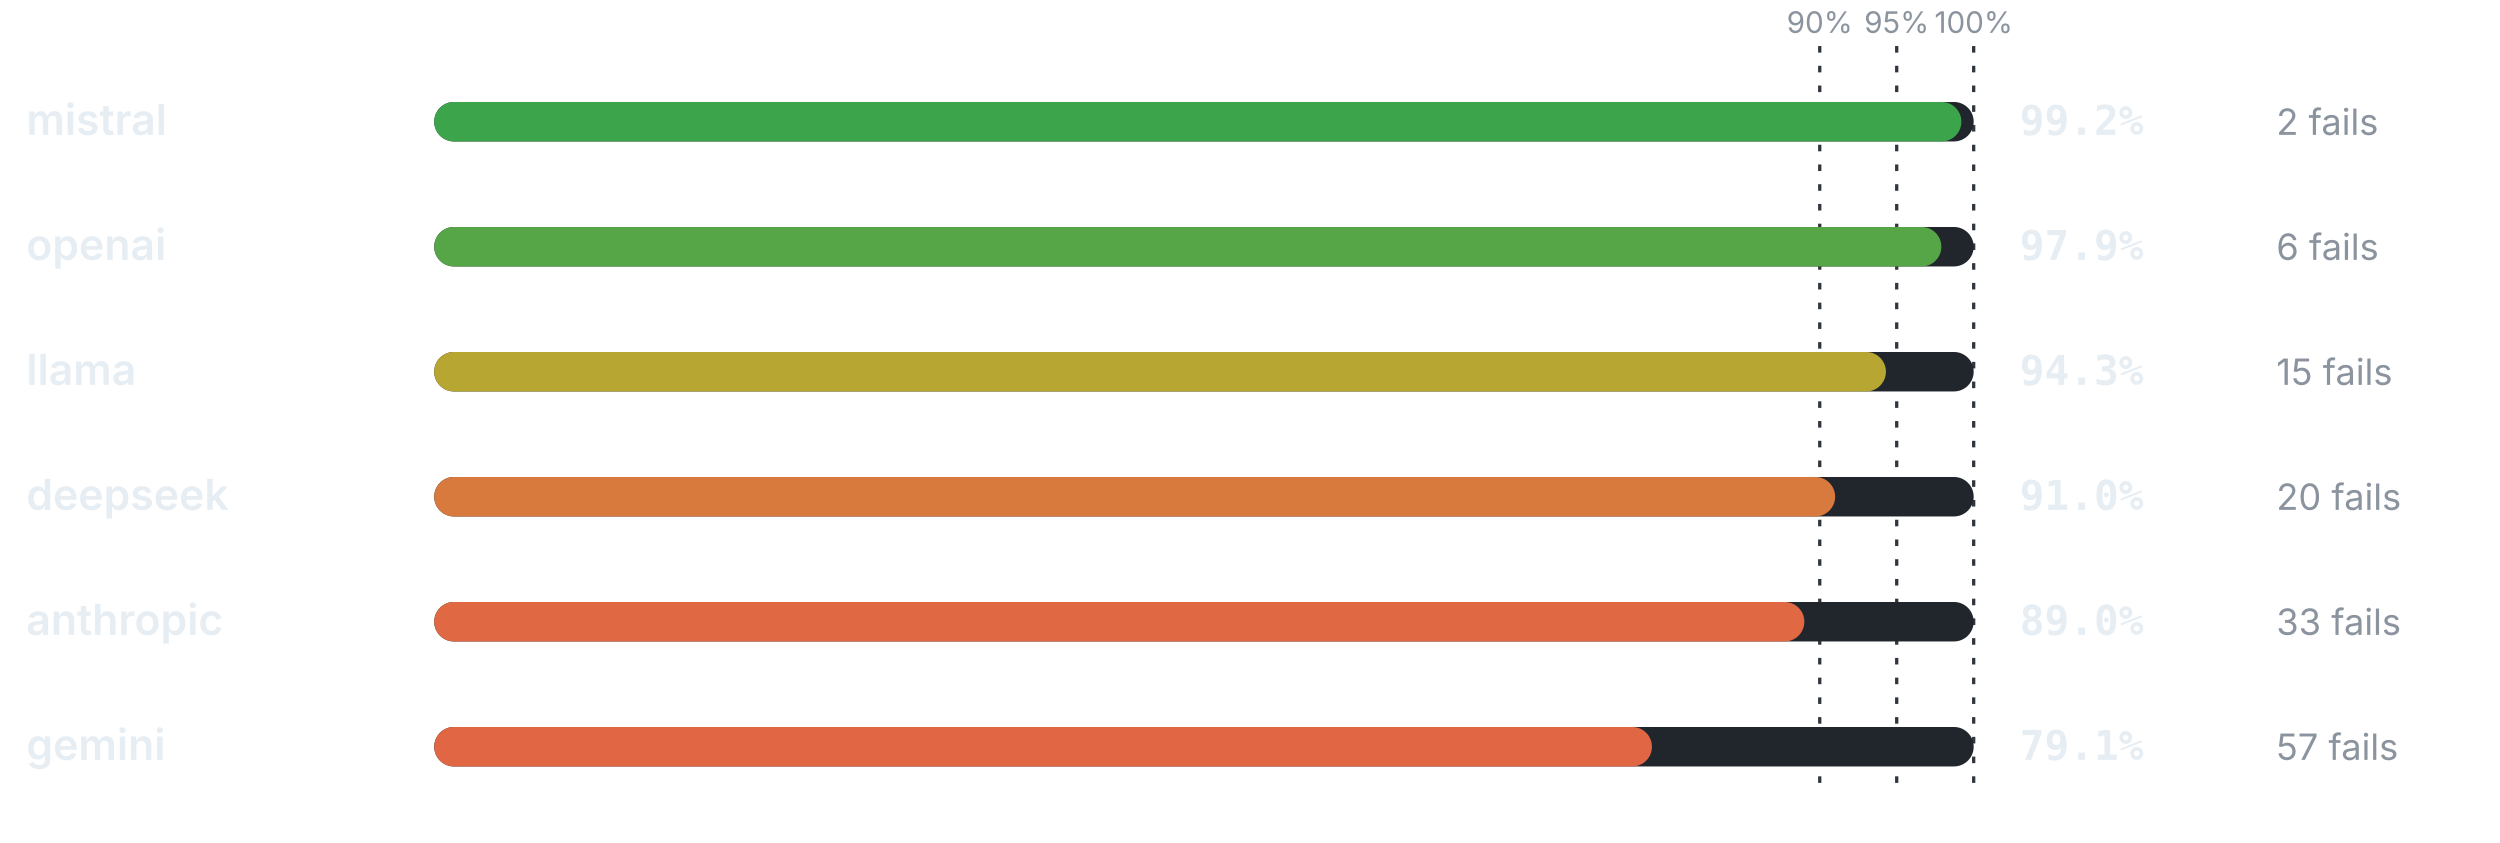
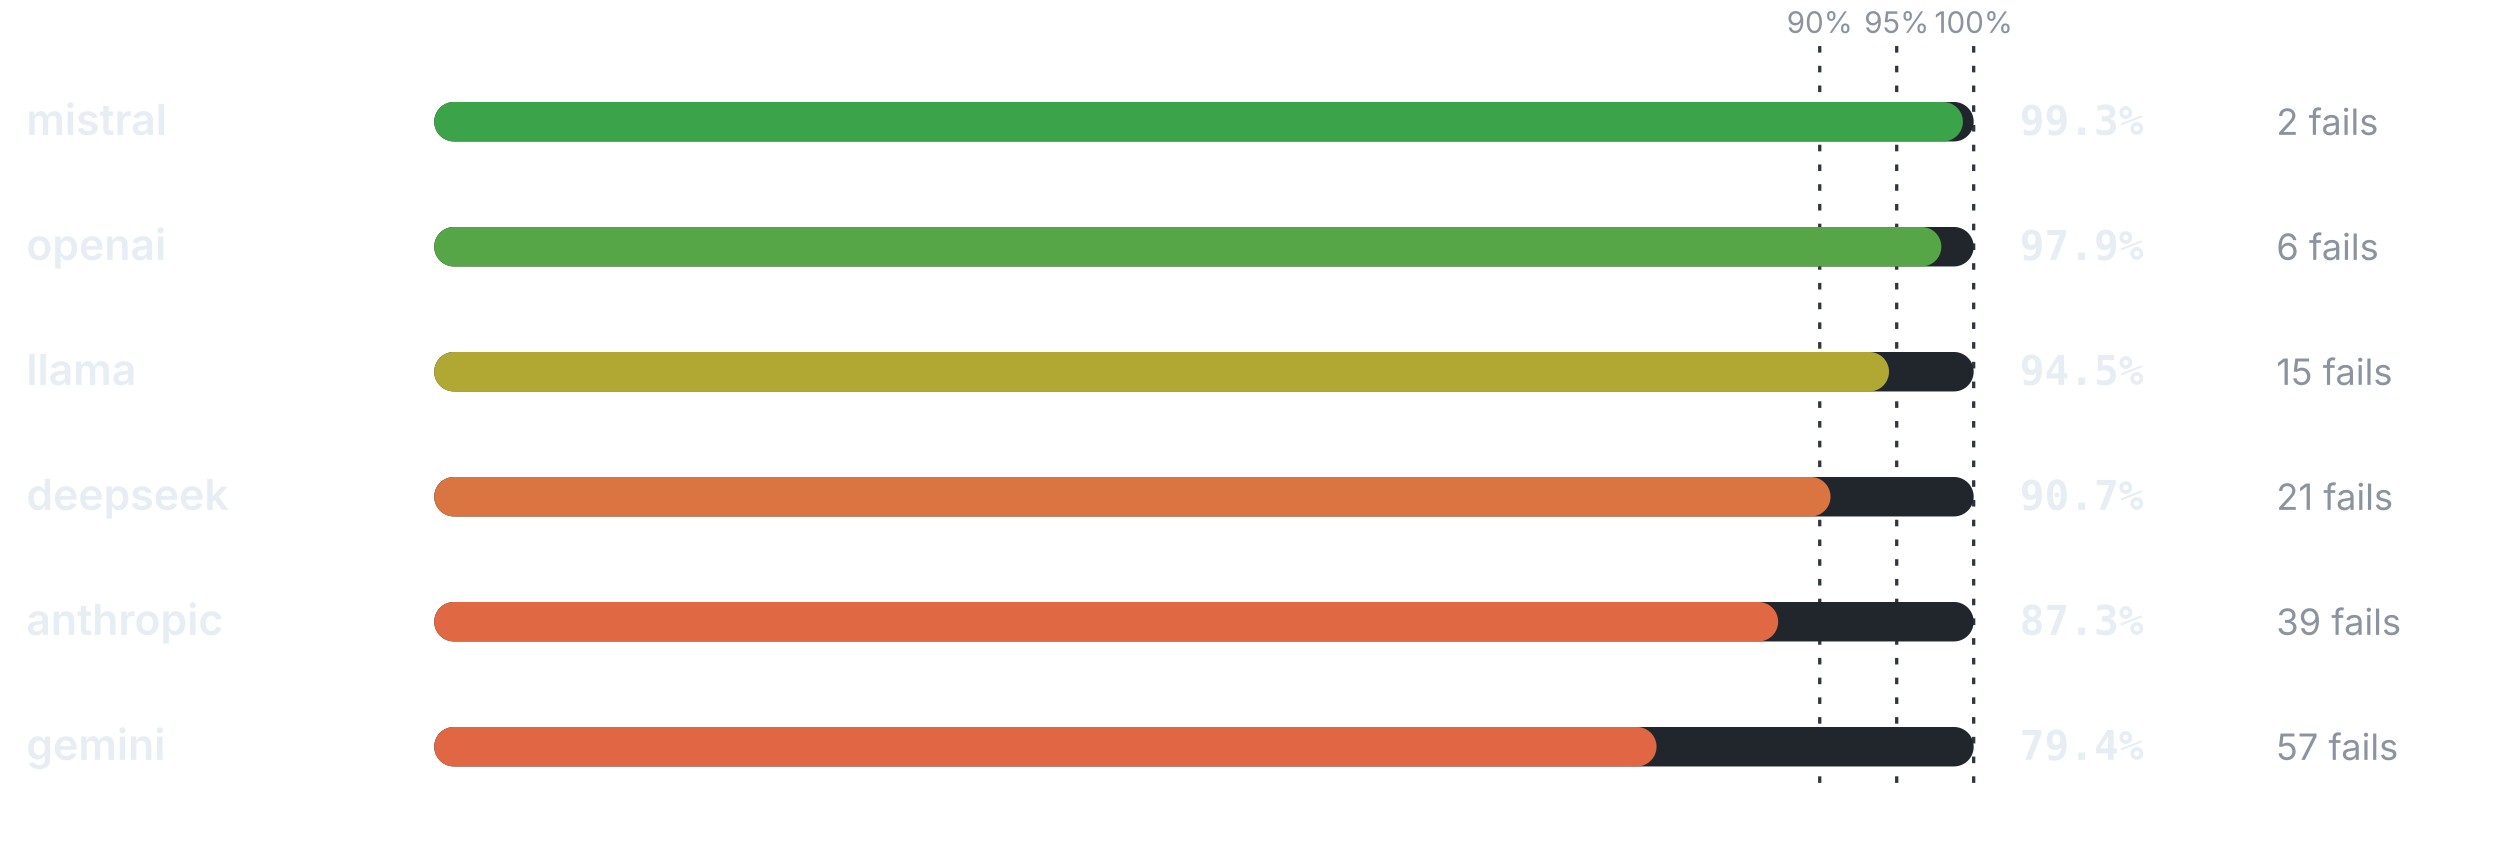
<svg xmlns="http://www.w3.org/2000/svg" viewBox="0 0 760 256" width="760" height="256" role="img" aria-label="Pass rate by provider" font-family="-apple-system,BlinkMacSystemFont,'Segoe UI',system-ui,sans-serif">
  <line x1="553.2" y1="14" x2="553.2" y2="240" stroke="#30363d" stroke-width="1" stroke-dasharray="2 4" />
  <text x="553.2" y="10" font-size="9" font-weight="400" text-anchor="middle" fill="#8b949e">90%</text>
  <line x1="576.6" y1="14" x2="576.6" y2="240" stroke="#30363d" stroke-width="1" stroke-dasharray="2 4" />
  <text x="576.6" y="10" font-size="9" font-weight="400" text-anchor="middle" fill="#8b949e">95%</text>
  <line x1="600" y1="14" x2="600" y2="240" stroke="#30363d" stroke-width="1" stroke-dasharray="2 4" />
  <text x="600" y="10" font-size="9" font-weight="400" text-anchor="middle" fill="#8b949e">100%</text>
  <text x="8" y="41" font-size="13" font-weight="600" text-anchor="start" fill="#e6edf3">mistral</text>
  <rect x="132" y="31" width="468" height="12" rx="6" fill="#21262d" />
-   <rect x="132" y="31" width="464.26" height="12" rx="6" fill="#3ca44b" />
-   <text x="614" y="41" font-size="12.5" font-weight="700" text-anchor="start" fill="#e6edf3" font-family="ui-monospace,SFMono-Regular,Menlo,monospace">99.2%</text>
+   <rect x="132" y="31" width="464.72" height="12" rx="6" fill="#3ba44b" />
+   <text x="614" y="41" font-size="12.5" font-weight="700" text-anchor="start" fill="#e6edf3" font-family="ui-monospace,SFMono-Regular,Menlo,monospace">99.3%</text>
  <text x="692" y="41" font-size="11" font-weight="400" text-anchor="start" fill="#8b949e">2 fails</text>
  <text x="8" y="79" font-size="13" font-weight="600" text-anchor="start" fill="#e6edf3">openai</text>
  <rect x="132" y="69" width="468" height="12" rx="6" fill="#21262d" />
  <rect x="132" y="69" width="458.17" height="12" rx="6" fill="#56a546" />
  <text x="614" y="79" font-size="12.5" font-weight="700" text-anchor="start" fill="#e6edf3" font-family="ui-monospace,SFMono-Regular,Menlo,monospace">97.9%</text>
  <text x="692" y="79" font-size="11" font-weight="400" text-anchor="start" fill="#8b949e">6 fails</text>
  <text x="8" y="117" font-size="13" font-weight="600" text-anchor="start" fill="#e6edf3">llama</text>
  <rect x="132" y="107" width="468" height="12" rx="6" fill="#21262d" />
-   <rect x="132" y="107" width="441.32" height="12" rx="6" fill="#b7a732" />
-   <text x="614" y="117" font-size="12.5" font-weight="700" text-anchor="start" fill="#e6edf3" font-family="ui-monospace,SFMono-Regular,Menlo,monospace">94.3%</text>
+   <rect x="132" y="107" width="442.26" height="12" rx="6" fill="#b1a733" />
+   <text x="614" y="117" font-size="12.5" font-weight="700" text-anchor="start" fill="#e6edf3" font-family="ui-monospace,SFMono-Regular,Menlo,monospace">94.5%</text>
  <text x="692" y="117" font-size="11" font-weight="400" text-anchor="start" fill="#8b949e">15 fails</text>
  <text x="8" y="155" font-size="13" font-weight="600" text-anchor="start" fill="#e6edf3">deepseek</text>
  <rect x="132" y="145" width="468" height="12" rx="6" fill="#21262d" />
-   <rect x="132" y="145" width="425.88" height="12" rx="6" fill="#d8793e" />
-   <text x="614" y="155" font-size="12.5" font-weight="700" text-anchor="start" fill="#e6edf3" font-family="ui-monospace,SFMono-Regular,Menlo,monospace">91.0%</text>
-   <text x="692" y="155" font-size="11" font-weight="400" text-anchor="start" fill="#8b949e">20 fails</text>
+   <rect x="132" y="145" width="424.48" height="12" rx="6" fill="#da7440" />
+   <text x="614" y="155" font-size="12.5" font-weight="700" text-anchor="start" fill="#e6edf3" font-family="ui-monospace,SFMono-Regular,Menlo,monospace">90.7%</text>
+   <text x="692" y="155" font-size="11" font-weight="400" text-anchor="start" fill="#8b949e">21 fails</text>
  <text x="8" y="193" font-size="13" font-weight="600" text-anchor="start" fill="#e6edf3">anthropic</text>
  <rect x="132" y="183" width="468" height="12" rx="6" fill="#21262d" />
-   <rect x="132" y="183" width="416.52" height="12" rx="6" fill="#e06943" />
-   <text x="614" y="193" font-size="12.5" font-weight="700" text-anchor="start" fill="#e6edf3" font-family="ui-monospace,SFMono-Regular,Menlo,monospace">89.0%</text>
-   <text x="692" y="193" font-size="11" font-weight="400" text-anchor="start" fill="#8b949e">33 fails</text>
+   <rect x="132" y="183" width="408.56" height="12" rx="6" fill="#e06843" />
+   <text x="614" y="193" font-size="12.5" font-weight="700" text-anchor="start" fill="#e6edf3" font-family="ui-monospace,SFMono-Regular,Menlo,monospace">87.3%</text>
+   <text x="692" y="193" font-size="11" font-weight="400" text-anchor="start" fill="#8b949e">39 fails</text>
  <text x="8" y="231" font-size="13" font-weight="600" text-anchor="start" fill="#e6edf3">gemini</text>
  <rect x="132" y="221" width="468" height="12" rx="6" fill="#21262d" />
-   <rect x="132" y="221" width="370.19" height="12" rx="6" fill="#e16644" />
-   <text x="614" y="231" font-size="12.5" font-weight="700" text-anchor="start" fill="#e6edf3" font-family="ui-monospace,SFMono-Regular,Menlo,monospace">79.1%</text>
+   <rect x="132" y="221" width="371.59" height="12" rx="6" fill="#e16644" />
+   <text x="614" y="231" font-size="12.5" font-weight="700" text-anchor="start" fill="#e6edf3" font-family="ui-monospace,SFMono-Regular,Menlo,monospace">79.4%</text>
  <text x="692" y="231" font-size="11" font-weight="400" text-anchor="start" fill="#8b949e">57 fails</text>
</svg>
